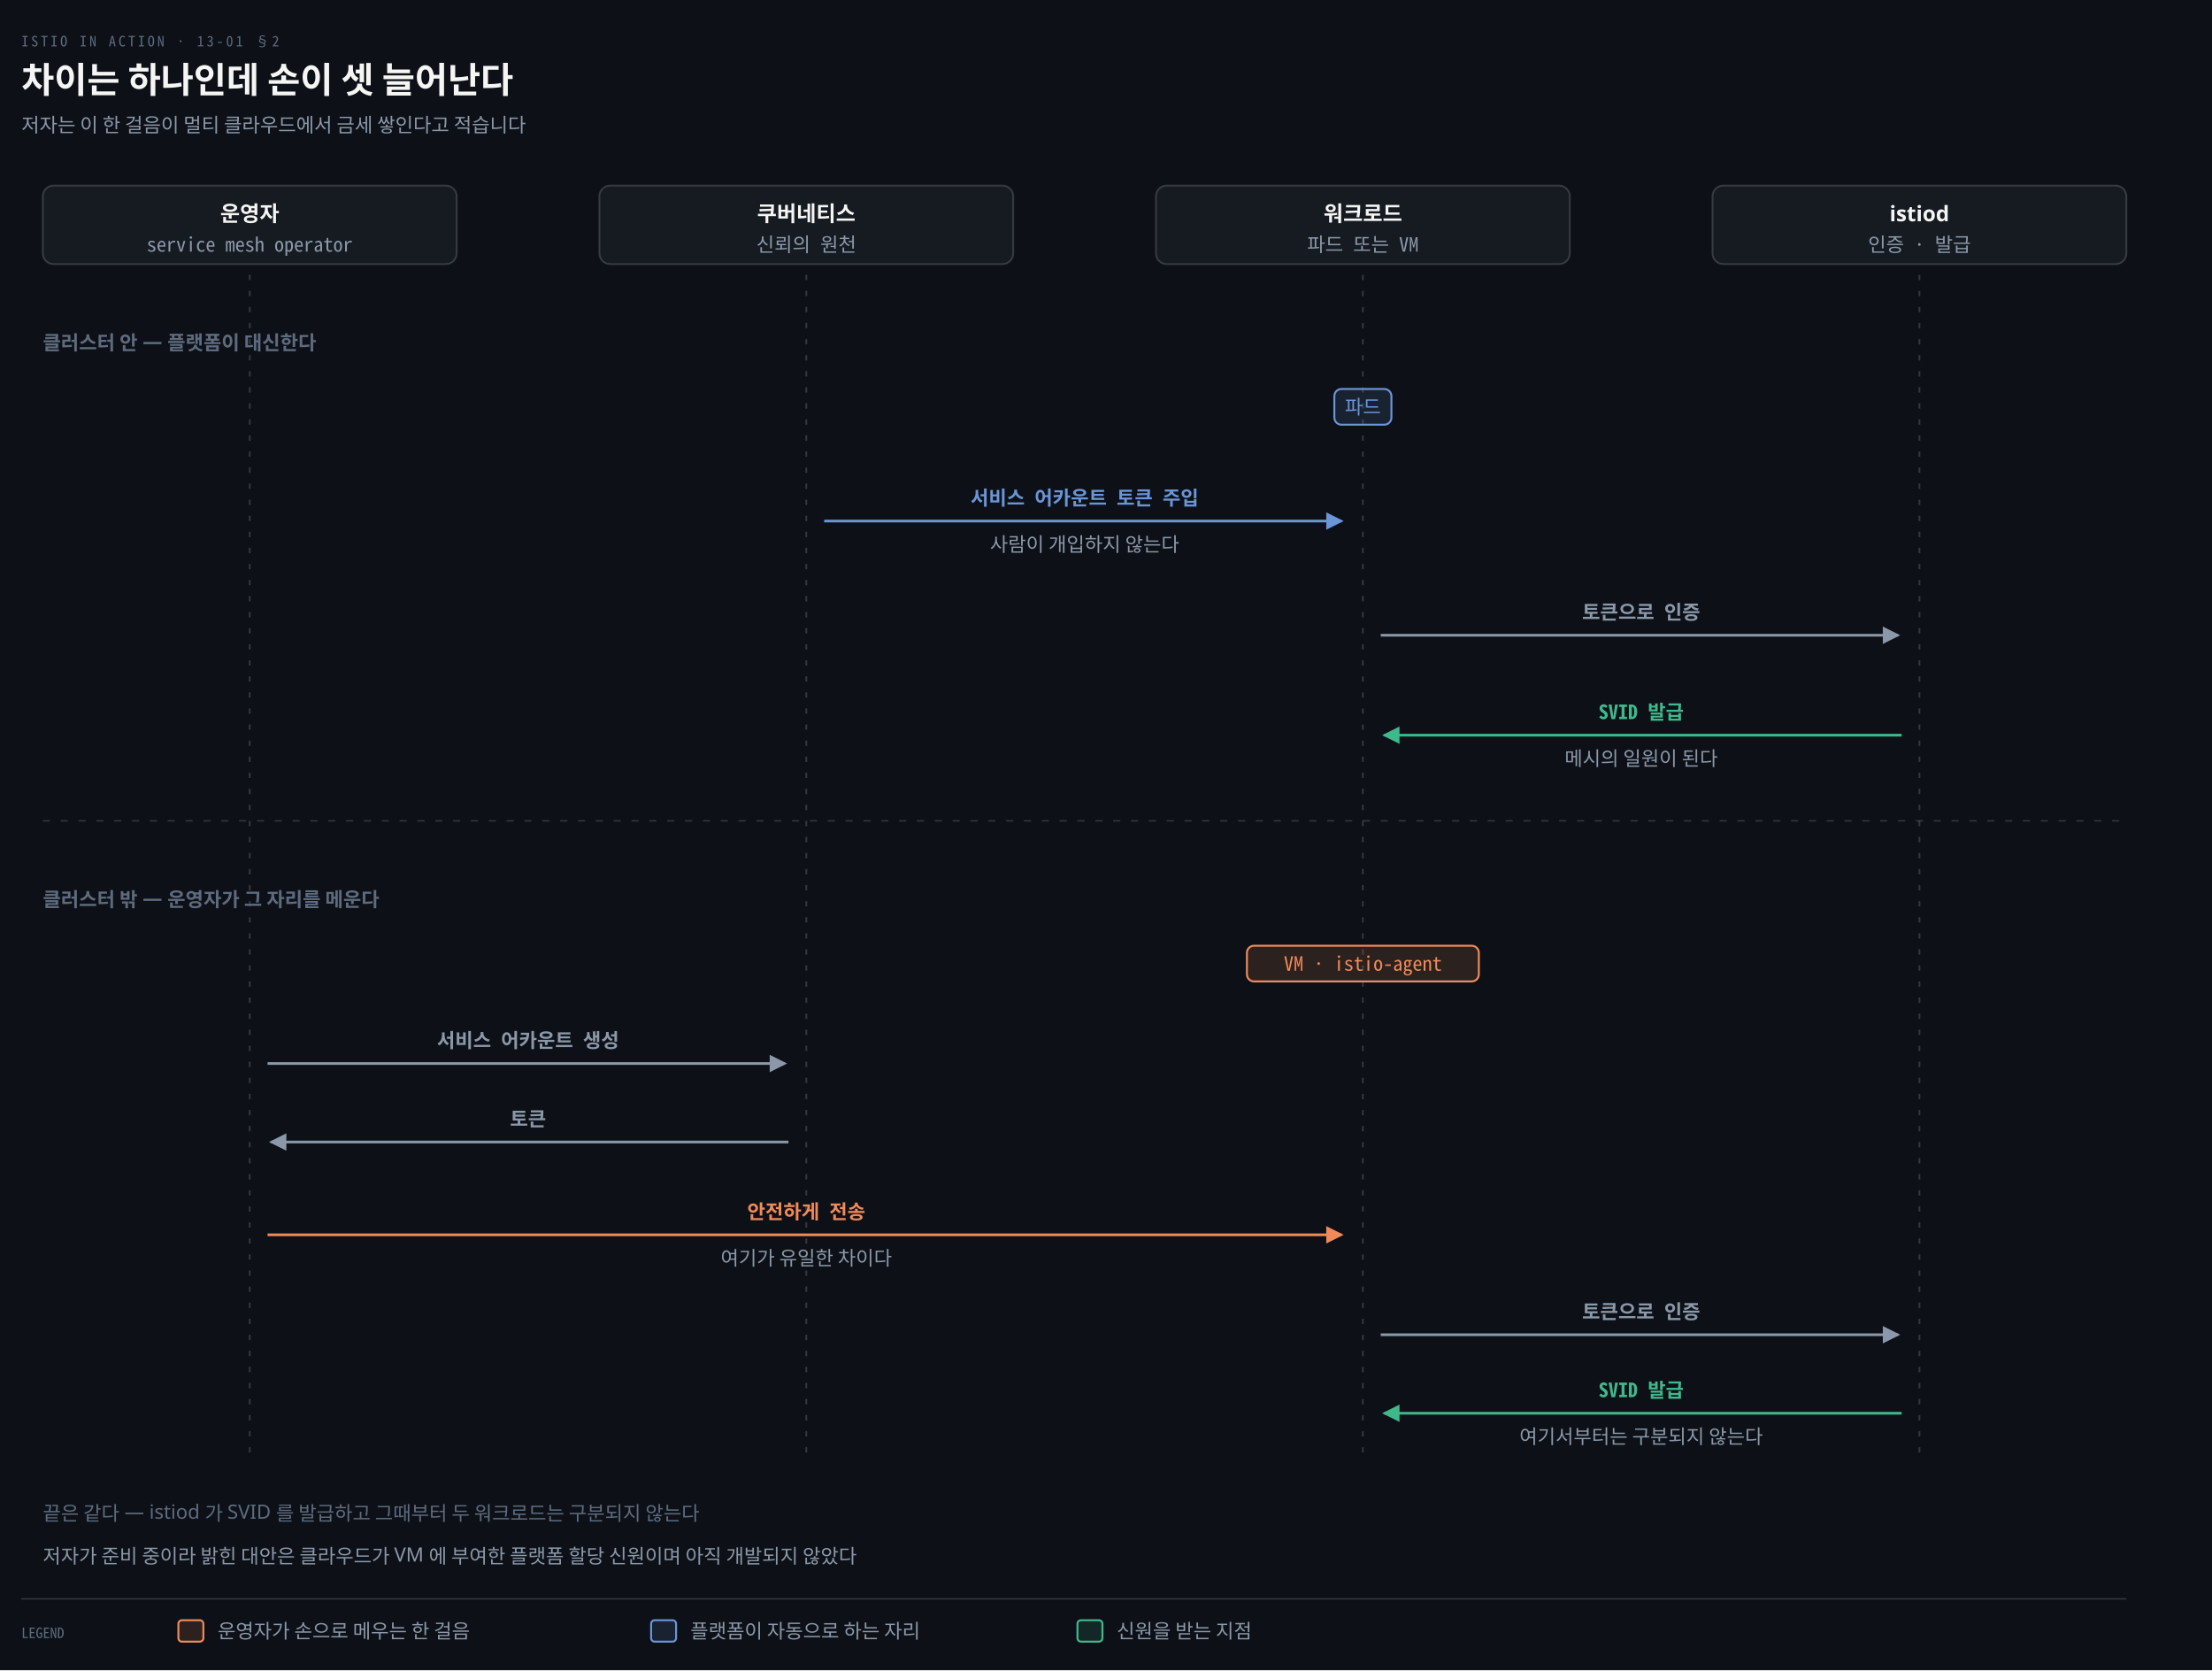
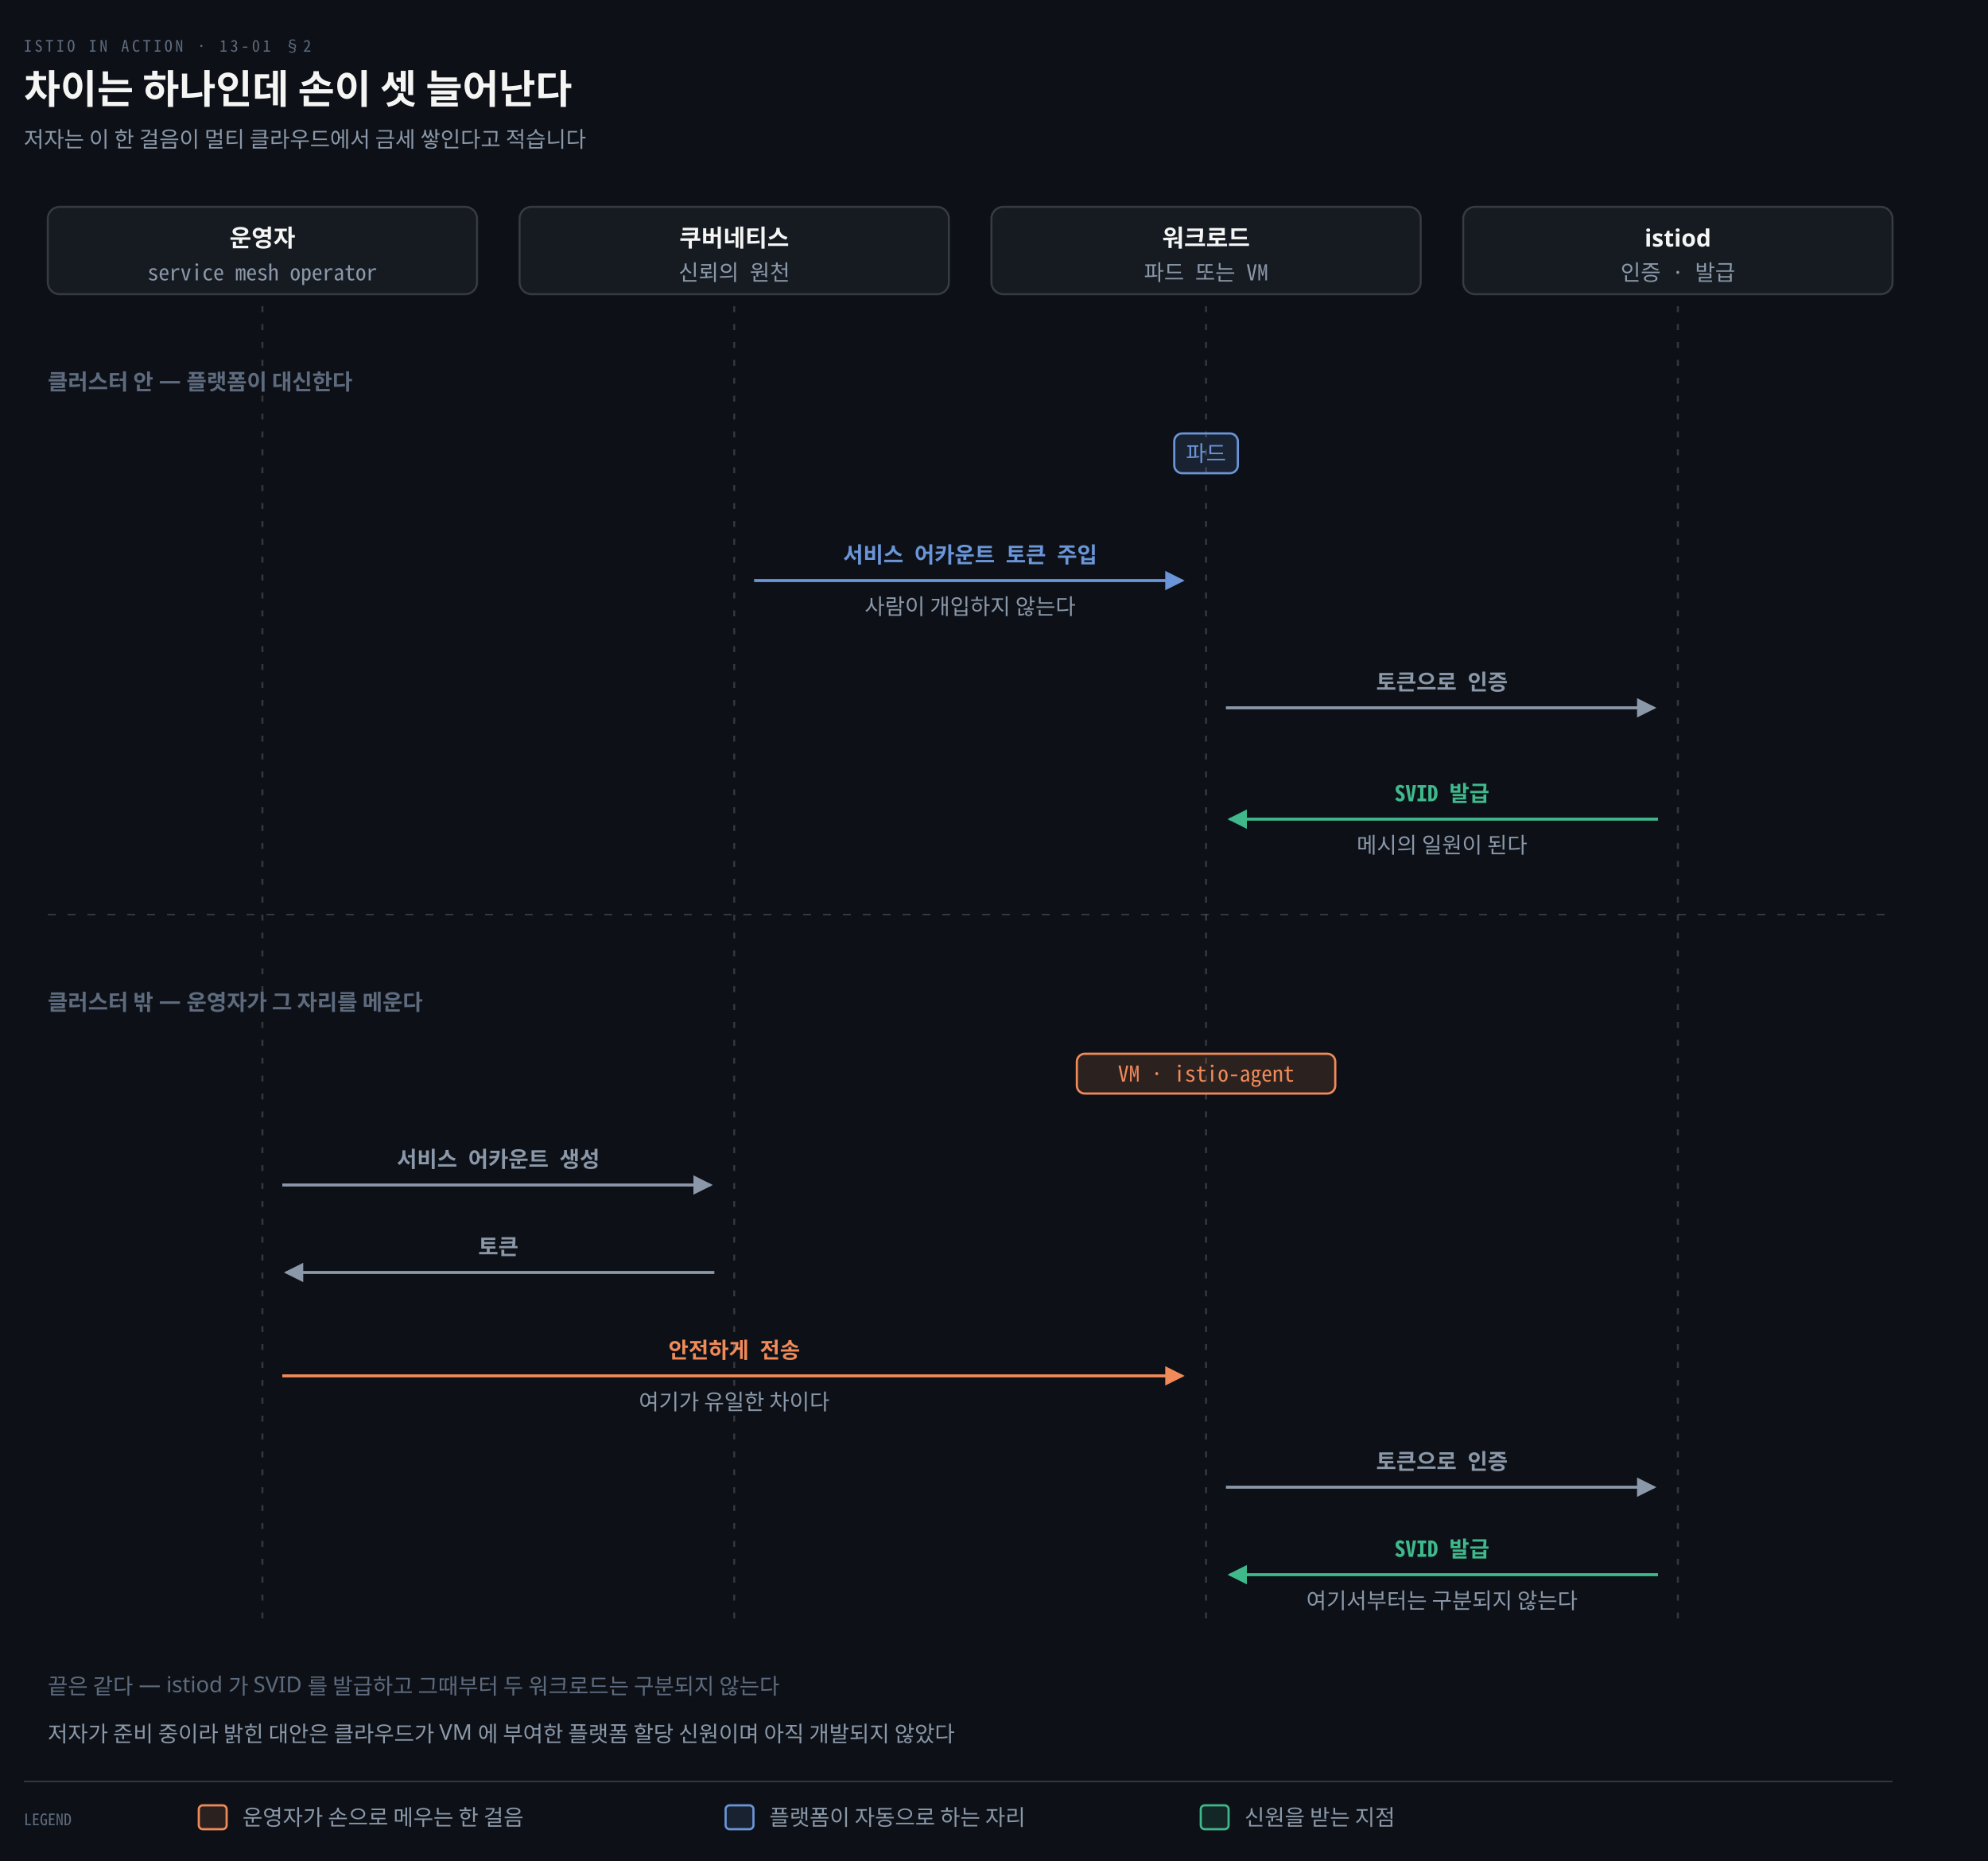
- <svg xmlns="http://www.w3.org/2000/svg" viewBox="0 0 1240 936" width="100%" role="img" aria-labelledby="dt dd">
+ <svg xmlns="http://www.w3.org/2000/svg" viewBox="0 0 1000 936" width="100%" role="img" aria-labelledby="dt dd">
  <defs>
    <marker id="ar" viewBox="0 0 8 8" refX="7" refY="4" markerWidth="6.5" markerHeight="6.5" orient="auto">
      <path d="M0 0 L8 4 L0 8 z" fill="#8B98A9" />
    </marker>
    <marker id="ok" viewBox="0 0 8 8" refX="7" refY="4" markerWidth="6.5" markerHeight="6.5" orient="auto">
      <path d="M0 0 L8 4 L0 8 z" fill="#3FB98C" />
    </marker>
    <marker id="warn" viewBox="0 0 8 8" refX="7" refY="4" markerWidth="6.5" markerHeight="6.5" orient="auto">
      <path d="M0 0 L8 4 L0 8 z" fill="#E3B341" />
    </marker>
    <marker id="bad" viewBox="0 0 8 8" refX="7" refY="4" markerWidth="6.5" markerHeight="6.5" orient="auto">
      <path d="M0 0 L8 4 L0 8 z" fill="#F0616D" />
    </marker>
    <marker id="info" viewBox="0 0 8 8" refX="7" refY="4" markerWidth="6.5" markerHeight="6.5" orient="auto">
      <path d="M0 0 L8 4 L0 8 z" fill="#6A95D8" />
    </marker>
    <marker id="acc" viewBox="0 0 8 8" refX="7" refY="4" markerWidth="6.5" markerHeight="6.5" orient="auto">
      <path d="M0 0 L8 4 L0 8 z" fill="#F08A59" />
    </marker>
    <marker id="soft" viewBox="0 0 8 8" refX="7" refY="4" markerWidth="6.5" markerHeight="6.5" orient="auto">
      <path d="M0 0 L8 4 L0 8 z" fill="#5E6B7E" />
    </marker>
  </defs>
-   <rect width="1240" height="936" fill="#0D1117" />
+   <rect width="1000" height="936" fill="#0D1117" />
  <text x="12" y="26" font-family="'Geist Mono','Noto Sans Mono CJK KR',monospace" font-size="8" letter-spacing="0.18em" fill="#5E6B7E">ISTIO IN ACTION · 13-01 §2</text>
  <text x="12" y="52" font-family="'Geist','Apple SD Gothic Neo','Noto Sans KR','Malgun Gothic',sans-serif" font-size="20" font-weight="600" fill="#F5F5F3">차이는 하나인데 손이 셋 늘어난다</text>
  <text x="12" y="74" font-family="'Geist','Apple SD Gothic Neo','Noto Sans KR','Malgun Gothic',sans-serif" font-size="11" fill="#8B98A9">저자는 이 한 걸음이 멀티 클라우드에서 금세 쌓인다고 적습니다</text>
-   <rect x="24.0" y="104" width="232" height="44" rx="6" fill="#161B22" stroke="rgba(191,192,192,0.22)" stroke-width="1.0" />
-   <text x="140.0" y="124" text-anchor="middle" font-family="'Geist','Apple SD Gothic Neo','Noto Sans KR','Malgun Gothic',sans-serif" font-size="12" font-weight="600" fill="#F5F5F3">운영자</text>
-   <text x="140.0" y="141" text-anchor="middle" font-family="'Geist Mono','Noto Sans Mono CJK KR',monospace" font-size="11" font-weight="400" fill="#8B98A9">service mesh operator</text>
-   <rect x="336.0" y="104" width="232" height="44" rx="6" fill="#161B22" stroke="rgba(191,192,192,0.22)" stroke-width="1.0" />
-   <text x="452.0" y="124" text-anchor="middle" font-family="'Geist','Apple SD Gothic Neo','Noto Sans KR','Malgun Gothic',sans-serif" font-size="12" font-weight="600" fill="#F5F5F3">쿠버네티스</text>
-   <text x="452.0" y="141" text-anchor="middle" font-family="'Geist Mono','Noto Sans Mono CJK KR',monospace" font-size="11" font-weight="400" fill="#8B98A9">신뢰의 원천</text>
-   <rect x="648.0" y="104" width="232" height="44" rx="6" fill="#161B22" stroke="rgba(191,192,192,0.22)" stroke-width="1.0" />
-   <text x="764.0" y="124" text-anchor="middle" font-family="'Geist','Apple SD Gothic Neo','Noto Sans KR','Malgun Gothic',sans-serif" font-size="12" font-weight="600" fill="#F5F5F3">워크로드</text>
-   <text x="764.0" y="141" text-anchor="middle" font-family="'Geist Mono','Noto Sans Mono CJK KR',monospace" font-size="11" font-weight="400" fill="#8B98A9">파드 또는 VM</text>
-   <rect x="960.0" y="104" width="232" height="44" rx="6" fill="#161B22" stroke="rgba(191,192,192,0.22)" stroke-width="1.0" />
-   <text x="1076.0" y="124" text-anchor="middle" font-family="'Geist','Apple SD Gothic Neo','Noto Sans KR','Malgun Gothic',sans-serif" font-size="12" font-weight="600" fill="#F5F5F3">istiod</text>
-   <text x="1076.0" y="141" text-anchor="middle" font-family="'Geist Mono','Noto Sans Mono CJK KR',monospace" font-size="11" font-weight="400" fill="#8B98A9">인증 · 발급</text>
-   <line x1="140.0" y1="154" x2="140.0" y2="816" stroke="rgba(191,192,192,0.22)" stroke-width="1.0" stroke-dasharray="3 6" />
-   <line x1="452.0" y1="154" x2="452.0" y2="816" stroke="rgba(191,192,192,0.22)" stroke-width="1.0" stroke-dasharray="3 6" />
-   <line x1="764.0" y1="154" x2="764.0" y2="816" stroke="rgba(191,192,192,0.22)" stroke-width="1.0" stroke-dasharray="3 6" />
-   <line x1="1076.0" y1="154" x2="1076.0" y2="816" stroke="rgba(191,192,192,0.22)" stroke-width="1.0" stroke-dasharray="3 6" />
+   <rect x="24.0" y="104" width="216" height="44" rx="6" fill="#161B22" stroke="rgba(191,192,192,0.22)" stroke-width="1.0" />
+   <text x="132.0" y="124" text-anchor="middle" font-family="'Geist','Apple SD Gothic Neo','Noto Sans KR','Malgun Gothic',sans-serif" font-size="12" font-weight="600" fill="#F5F5F3">운영자</text>
+   <text x="132.0" y="141" text-anchor="middle" font-family="'Geist Mono','Noto Sans Mono CJK KR',monospace" font-size="11" font-weight="400" fill="#8B98A9">service mesh operator</text>
+   <rect x="261.333" y="104" width="216" height="44" rx="6" fill="#161B22" stroke="rgba(191,192,192,0.22)" stroke-width="1.0" />
+   <text x="369.333" y="124" text-anchor="middle" font-family="'Geist','Apple SD Gothic Neo','Noto Sans KR','Malgun Gothic',sans-serif" font-size="12" font-weight="600" fill="#F5F5F3">쿠버네티스</text>
+   <text x="369.333" y="141" text-anchor="middle" font-family="'Geist Mono','Noto Sans Mono CJK KR',monospace" font-size="11" font-weight="400" fill="#8B98A9">신뢰의 원천</text>
+   <rect x="498.667" y="104" width="216" height="44" rx="6" fill="#161B22" stroke="rgba(191,192,192,0.22)" stroke-width="1.0" />
+   <text x="606.667" y="124" text-anchor="middle" font-family="'Geist','Apple SD Gothic Neo','Noto Sans KR','Malgun Gothic',sans-serif" font-size="12" font-weight="600" fill="#F5F5F3">워크로드</text>
+   <text x="606.667" y="141" text-anchor="middle" font-family="'Geist Mono','Noto Sans Mono CJK KR',monospace" font-size="11" font-weight="400" fill="#8B98A9">파드 또는 VM</text>
+   <rect x="736.0" y="104" width="216" height="44" rx="6" fill="#161B22" stroke="rgba(191,192,192,0.22)" stroke-width="1.0" />
+   <text x="844.0" y="124" text-anchor="middle" font-family="'Geist','Apple SD Gothic Neo','Noto Sans KR','Malgun Gothic',sans-serif" font-size="12" font-weight="600" fill="#F5F5F3">istiod</text>
+   <text x="844.0" y="141" text-anchor="middle" font-family="'Geist Mono','Noto Sans Mono CJK KR',monospace" font-size="11" font-weight="400" fill="#8B98A9">인증 · 발급</text>
+   <line x1="132.0" y1="154" x2="132.0" y2="816" stroke="rgba(191,192,192,0.22)" stroke-width="1.0" stroke-dasharray="3 6" />
+   <line x1="369.333" y1="154" x2="369.333" y2="816" stroke="rgba(191,192,192,0.22)" stroke-width="1.0" stroke-dasharray="3 6" />
+   <line x1="606.667" y1="154" x2="606.667" y2="816" stroke="rgba(191,192,192,0.22)" stroke-width="1.0" stroke-dasharray="3 6" />
+   <line x1="844.0" y1="154" x2="844.0" y2="816" stroke="rgba(191,192,192,0.22)" stroke-width="1.0" stroke-dasharray="3 6" />
  <text x="24" y="196" text-anchor="start" font-family="'Geist','Apple SD Gothic Neo','Noto Sans KR','Malgun Gothic',sans-serif" font-size="11" font-weight="600" fill="#5E6B7E">클러스터 안 — 플랫폼이 대신한다</text>
-   <rect x="748.0" y="218" width="32.0" height="20" rx="4" fill="#6A95D822" stroke="#6A95D8" stroke-width="1.1" />
-   <text x="764.0" y="232" text-anchor="middle" font-family="'Geist Mono','Noto Sans Mono CJK KR',monospace" font-size="11" font-weight="400" fill="#6A95D8">파드</text>
-   <path d="M 462.0 292 L 752.0 292" fill="none" stroke="#6A95D8" stroke-width="1.5" marker-end="url(#info)" />
-   <text x="608.0" y="283" text-anchor="middle" font-family="'Geist Mono','Noto Sans Mono CJK KR',monospace" font-size="11" font-weight="600" fill="#6A95D8">서비스 어카운트 토큰 주입</text>
-   <text x="608.0" y="309" text-anchor="middle" font-family="'Geist','Apple SD Gothic Neo','Noto Sans KR','Malgun Gothic',sans-serif" font-size="11" font-weight="400" fill="#8B98A9">사람이 개입하지 않는다</text>
-   <path d="M 774.0 356 L 1064.0 356" fill="none" stroke="#8B98A9" stroke-width="1.5" marker-end="url(#ar)" />
-   <text x="920.0" y="347" text-anchor="middle" font-family="'Geist Mono','Noto Sans Mono CJK KR',monospace" font-size="11" font-weight="600" fill="#8B98A9">토큰으로 인증</text>
-   <path d="M 1066.0 412 L 776.0 412" fill="none" stroke="#3FB98C" stroke-width="1.5" marker-end="url(#ok)" />
-   <text x="920.0" y="403" text-anchor="middle" font-family="'Geist Mono','Noto Sans Mono CJK KR',monospace" font-size="11" font-weight="600" fill="#3FB98C">SVID 발급</text>
-   <text x="920.0" y="429" text-anchor="middle" font-family="'Geist','Apple SD Gothic Neo','Noto Sans KR','Malgun Gothic',sans-serif" font-size="11" font-weight="400" fill="#8B98A9">메시의 일원이 된다</text>
-   <line x1="24" y1="460" x2="1192" y2="460" stroke="rgba(191,192,192,0.22)" stroke-width="0.8" stroke-dasharray="4 6" />
+   <rect x="590.667" y="218" width="32.0" height="20" rx="4" fill="#6A95D822" stroke="#6A95D8" stroke-width="1.1" />
+   <text x="606.667" y="232" text-anchor="middle" font-family="'Geist Mono','Noto Sans Mono CJK KR',monospace" font-size="11" font-weight="400" fill="#6A95D8">파드</text>
+   <path d="M 379.333 292 L 594.667 292" fill="none" stroke="#6A95D8" stroke-width="1.5" marker-end="url(#info)" />
+   <text x="488" y="283" text-anchor="middle" font-family="'Geist Mono','Noto Sans Mono CJK KR',monospace" font-size="11" font-weight="600" fill="#6A95D8">서비스 어카운트 토큰 주입</text>
+   <text x="488" y="309" text-anchor="middle" font-family="'Geist','Apple SD Gothic Neo','Noto Sans KR','Malgun Gothic',sans-serif" font-size="11" font-weight="400" fill="#8B98A9">사람이 개입하지 않는다</text>
+   <path d="M 616.667 356 L 832.0 356" fill="none" stroke="#8B98A9" stroke-width="1.5" marker-end="url(#ar)" />
+   <text x="725.333" y="347" text-anchor="middle" font-family="'Geist Mono','Noto Sans Mono CJK KR',monospace" font-size="11" font-weight="600" fill="#8B98A9">토큰으로 인증</text>
+   <path d="M 834.0 412 L 618.667 412" fill="none" stroke="#3FB98C" stroke-width="1.5" marker-end="url(#ok)" />
+   <text x="725.333" y="403" text-anchor="middle" font-family="'Geist Mono','Noto Sans Mono CJK KR',monospace" font-size="11" font-weight="600" fill="#3FB98C">SVID 발급</text>
+   <text x="725.333" y="429" text-anchor="middle" font-family="'Geist','Apple SD Gothic Neo','Noto Sans KR','Malgun Gothic',sans-serif" font-size="11" font-weight="400" fill="#8B98A9">메시의 일원이 된다</text>
+   <line x1="24" y1="460" x2="952" y2="460" stroke="rgba(191,192,192,0.22)" stroke-width="0.8" stroke-dasharray="4 6" />
  <text x="24" y="508" text-anchor="start" font-family="'Geist','Apple SD Gothic Neo','Noto Sans KR','Malgun Gothic',sans-serif" font-size="11" font-weight="600" fill="#5E6B7E">클러스터 밖 — 운영자가 그 자리를 메운다</text>
-   <rect x="699.0" y="530" width="130.0" height="20" rx="4" fill="#F08A5922" stroke="#F08A59" stroke-width="1.1" />
-   <text x="764.0" y="544" text-anchor="middle" font-family="'Geist Mono','Noto Sans Mono CJK KR',monospace" font-size="11" font-weight="400" fill="#F08A59">VM · istio-agent</text>
-   <path d="M 150.0 596 L 440.0 596" fill="none" stroke="#8B98A9" stroke-width="1.5" marker-end="url(#ar)" />
-   <text x="296.0" y="587" text-anchor="middle" font-family="'Geist Mono','Noto Sans Mono CJK KR',monospace" font-size="11" font-weight="600" fill="#8B98A9">서비스 어카운트 생성</text>
-   <path d="M 442.0 640 L 152.0 640" fill="none" stroke="#8B98A9" stroke-width="1.5" marker-end="url(#ar)" />
-   <text x="296.0" y="631" text-anchor="middle" font-family="'Geist Mono','Noto Sans Mono CJK KR',monospace" font-size="11" font-weight="600" fill="#8B98A9">토큰</text>
-   <path d="M 150.0 692 L 752.0 692" fill="none" stroke="#F08A59" stroke-width="1.5" marker-end="url(#acc)" />
-   <text x="452.0" y="683" text-anchor="middle" font-family="'Geist Mono','Noto Sans Mono CJK KR',monospace" font-size="11" font-weight="600" fill="#F08A59">안전하게 전송</text>
-   <text x="452.0" y="709" text-anchor="middle" font-family="'Geist','Apple SD Gothic Neo','Noto Sans KR','Malgun Gothic',sans-serif" font-size="11" font-weight="400" fill="#8B98A9">여기가 유일한 차이다</text>
-   <path d="M 774.0 748 L 1064.0 748" fill="none" stroke="#8B98A9" stroke-width="1.5" marker-end="url(#ar)" />
-   <text x="920.0" y="739" text-anchor="middle" font-family="'Geist Mono','Noto Sans Mono CJK KR',monospace" font-size="11" font-weight="600" fill="#8B98A9">토큰으로 인증</text>
-   <path d="M 1066.0 792 L 776.0 792" fill="none" stroke="#3FB98C" stroke-width="1.5" marker-end="url(#ok)" />
-   <text x="920.0" y="783" text-anchor="middle" font-family="'Geist Mono','Noto Sans Mono CJK KR',monospace" font-size="11" font-weight="600" fill="#3FB98C">SVID 발급</text>
-   <text x="920.0" y="809" text-anchor="middle" font-family="'Geist','Apple SD Gothic Neo','Noto Sans KR','Malgun Gothic',sans-serif" font-size="11" font-weight="400" fill="#8B98A9">여기서부터는 구분되지 않는다</text>
+   <rect x="541.667" y="530" width="130.0" height="20" rx="4" fill="#F08A5922" stroke="#F08A59" stroke-width="1.1" />
+   <text x="606.667" y="544" text-anchor="middle" font-family="'Geist Mono','Noto Sans Mono CJK KR',monospace" font-size="11" font-weight="400" fill="#F08A59">VM · istio-agent</text>
+   <path d="M 142.0 596 L 357.333 596" fill="none" stroke="#8B98A9" stroke-width="1.5" marker-end="url(#ar)" />
+   <text x="250.667" y="587" text-anchor="middle" font-family="'Geist Mono','Noto Sans Mono CJK KR',monospace" font-size="11" font-weight="600" fill="#8B98A9">서비스 어카운트 생성</text>
+   <path d="M 359.333 640 L 144.0 640" fill="none" stroke="#8B98A9" stroke-width="1.5" marker-end="url(#ar)" />
+   <text x="250.667" y="631" text-anchor="middle" font-family="'Geist Mono','Noto Sans Mono CJK KR',monospace" font-size="11" font-weight="600" fill="#8B98A9">토큰</text>
+   <path d="M 142.0 692 L 594.667 692" fill="none" stroke="#F08A59" stroke-width="1.5" marker-end="url(#acc)" />
+   <text x="369.333" y="683" text-anchor="middle" font-family="'Geist Mono','Noto Sans Mono CJK KR',monospace" font-size="11" font-weight="600" fill="#F08A59">안전하게 전송</text>
+   <text x="369.333" y="709" text-anchor="middle" font-family="'Geist','Apple SD Gothic Neo','Noto Sans KR','Malgun Gothic',sans-serif" font-size="11" font-weight="400" fill="#8B98A9">여기가 유일한 차이다</text>
+   <path d="M 616.667 748 L 832.0 748" fill="none" stroke="#8B98A9" stroke-width="1.5" marker-end="url(#ar)" />
+   <text x="725.333" y="739" text-anchor="middle" font-family="'Geist Mono','Noto Sans Mono CJK KR',monospace" font-size="11" font-weight="600" fill="#8B98A9">토큰으로 인증</text>
+   <path d="M 834.0 792 L 618.667 792" fill="none" stroke="#3FB98C" stroke-width="1.5" marker-end="url(#ok)" />
+   <text x="725.333" y="783" text-anchor="middle" font-family="'Geist Mono','Noto Sans Mono CJK KR',monospace" font-size="11" font-weight="600" fill="#3FB98C">SVID 발급</text>
+   <text x="725.333" y="809" text-anchor="middle" font-family="'Geist','Apple SD Gothic Neo','Noto Sans KR','Malgun Gothic',sans-serif" font-size="11" font-weight="400" fill="#8B98A9">여기서부터는 구분되지 않는다</text>
  <text x="24" y="852" text-anchor="start" font-family="'Geist','Apple SD Gothic Neo','Noto Sans KR','Malgun Gothic',sans-serif" font-size="11" font-weight="400" fill="#5E6B7E">끝은 같다 — istiod 가 SVID 를 발급하고 그때부터 두 워크로드는 구분되지 않는다</text>
  <text x="24" y="876" text-anchor="start" font-family="'Geist','Apple SD Gothic Neo','Noto Sans KR','Malgun Gothic',sans-serif" font-size="11" font-weight="400" fill="#8B98A9">저자가 준비 중이라 밝힌 대안은 클라우드가 VM 에 부여한 플랫폼 할당 신원이며 아직 개발되지 않았다</text>
-   <line x1="12" y1="896" x2="1192" y2="896" stroke="rgba(191,192,192,0.22)" stroke-width="0.8" />
+   <line x1="12" y1="896" x2="952" y2="896" stroke="rgba(191,192,192,0.22)" stroke-width="0.8" />
  <text x="12" y="918" text-anchor="start" font-family="'Geist Mono','Noto Sans Mono CJK KR',monospace" font-size="8" font-weight="400" fill="#5E6B7E">LEGEND</text>
  <rect x="100" y="908" width="14" height="12" rx="2" fill="#F08A5922" stroke="#F08A59" stroke-width="1.1" />
  <text x="122" y="918" text-anchor="start" font-family="'Geist','Apple SD Gothic Neo','Noto Sans KR','Malgun Gothic',sans-serif" font-size="11" font-weight="400" fill="#8B98A9">운영자가 손으로 메우는 한 걸음</text>
  <rect x="365" y="908" width="14" height="12" rx="2" fill="#6A95D822" stroke="#6A95D8" stroke-width="1.1" />
  <text x="387" y="918" text-anchor="start" font-family="'Geist','Apple SD Gothic Neo','Noto Sans KR','Malgun Gothic',sans-serif" font-size="11" font-weight="400" fill="#8B98A9">플랫폼이 자동으로 하는 자리</text>
  <rect x="604" y="908" width="14" height="12" rx="2" fill="#3FB98C22" stroke="#3FB98C" stroke-width="1.1" />
  <text x="626" y="918" text-anchor="start" font-family="'Geist','Apple SD Gothic Neo','Noto Sans KR','Malgun Gothic',sans-serif" font-size="11" font-weight="400" fill="#8B98A9">신원을 받는 지점</text>
</svg>
